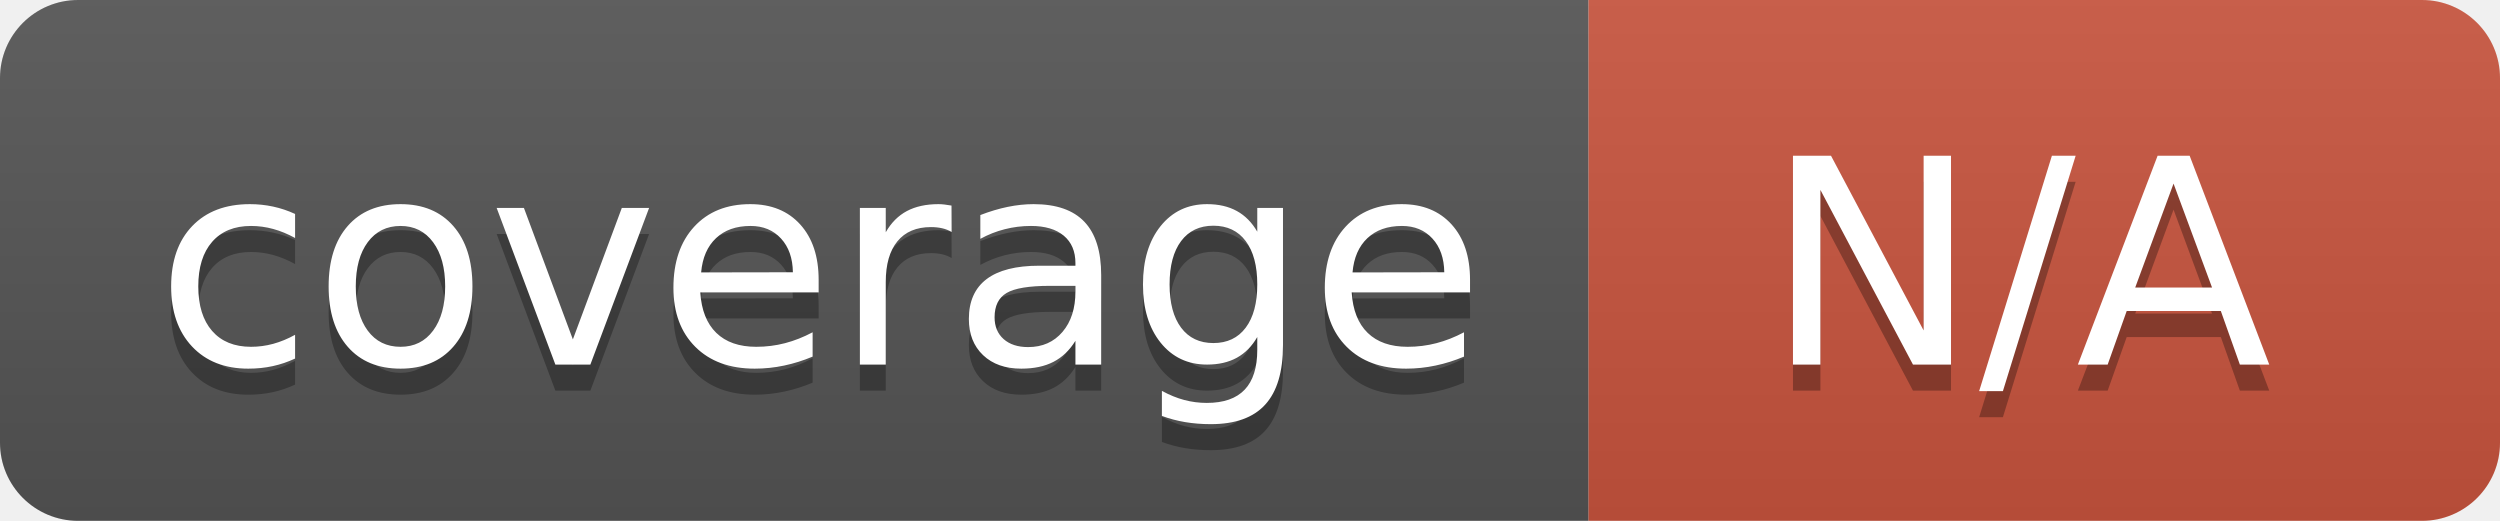
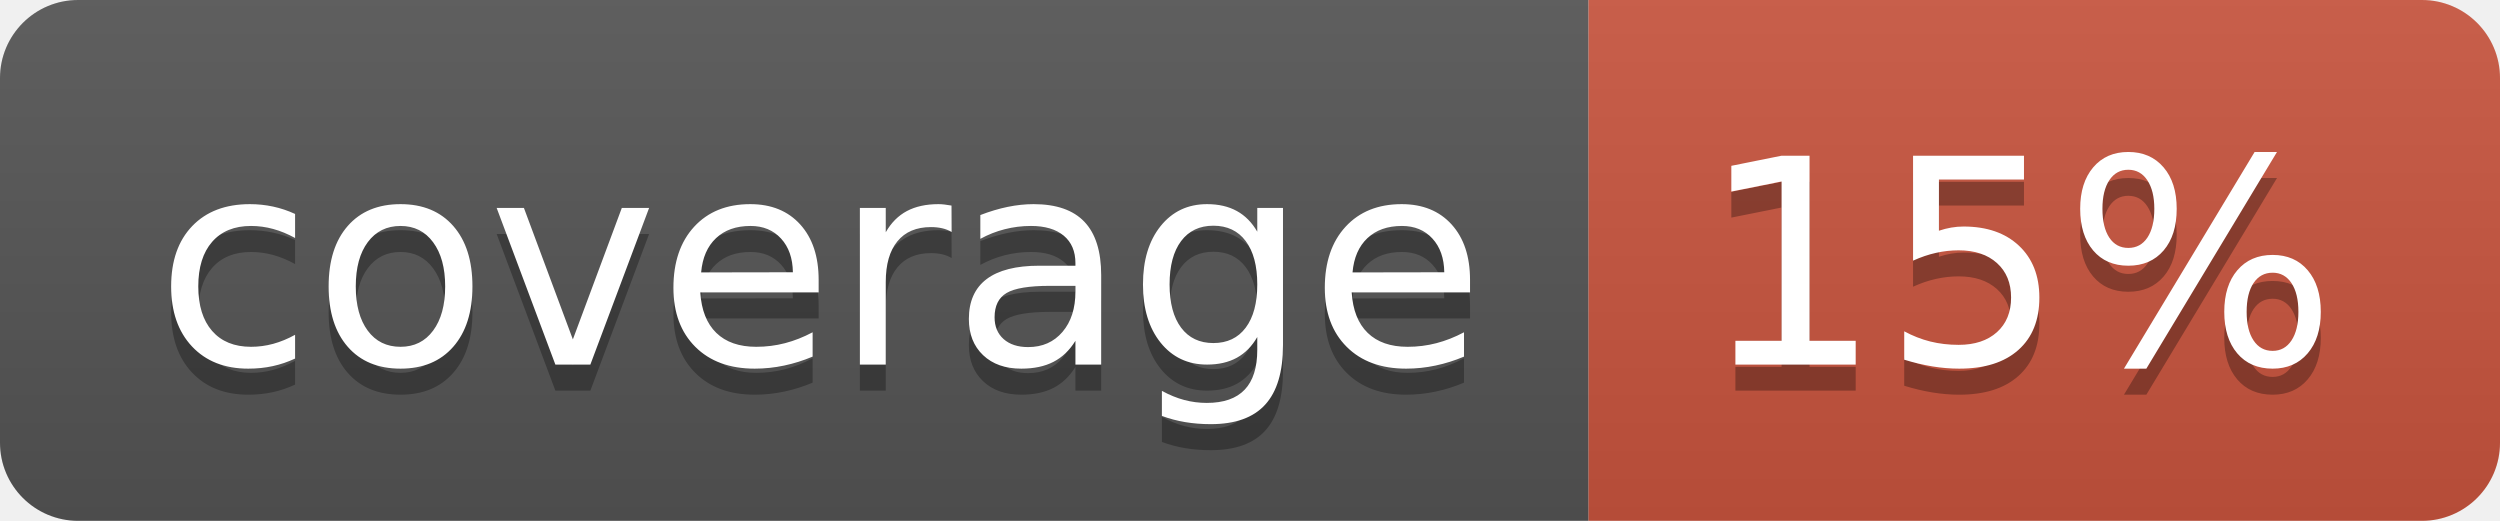
<svg xmlns="http://www.w3.org/2000/svg" width="96" height="20">
  <linearGradient id="b" x2="0" y2="100%">
    <stop offset="0" stop-color="#bbb" stop-opacity=".1" />
    <stop offset="1" stop-opacity=".1" />
  </linearGradient>
  <clipPath id="a">
    <rect width="96" height="20" rx="3" fill="#fff" />
  </clipPath>
  <g clip-path="url(#a)">
    <path fill="#555" d="M0 0h61v20H0z" />
    <path fill="#CA553E" d="M61 0h35v20H61z" />
    <path fill="url(#b)" d="M0 0h96v20H0z" />
  </g>
  <g fill="#fff" text-anchor="middle" font-family="DejaVu Sans,Verdana,Geneva,sans-serif" font-size="110">
    <text x="315" y="150" fill="#010101" fill-opacity=".3" transform="scale(.1)" textLength="510">coverage</text>
    <text x="315" y="140" transform="scale(.1)" textLength="510">coverage</text>
-     <text x="775" y="150" fill="#010101" fill-opacity=".3" transform="scale(.1)" textLength="250">N/A</text>
-     <text x="775" y="140" transform="scale(.1)" textLength="250">N/A</text>
+     <text x="775" y="150" fill="#010101" fill-opacity=".3" transform="scale(.1)" textLength="250">15%</text>
+     <text x="775" y="140" transform="scale(.1)" textLength="250">15%</text>
  </g>
</svg>
